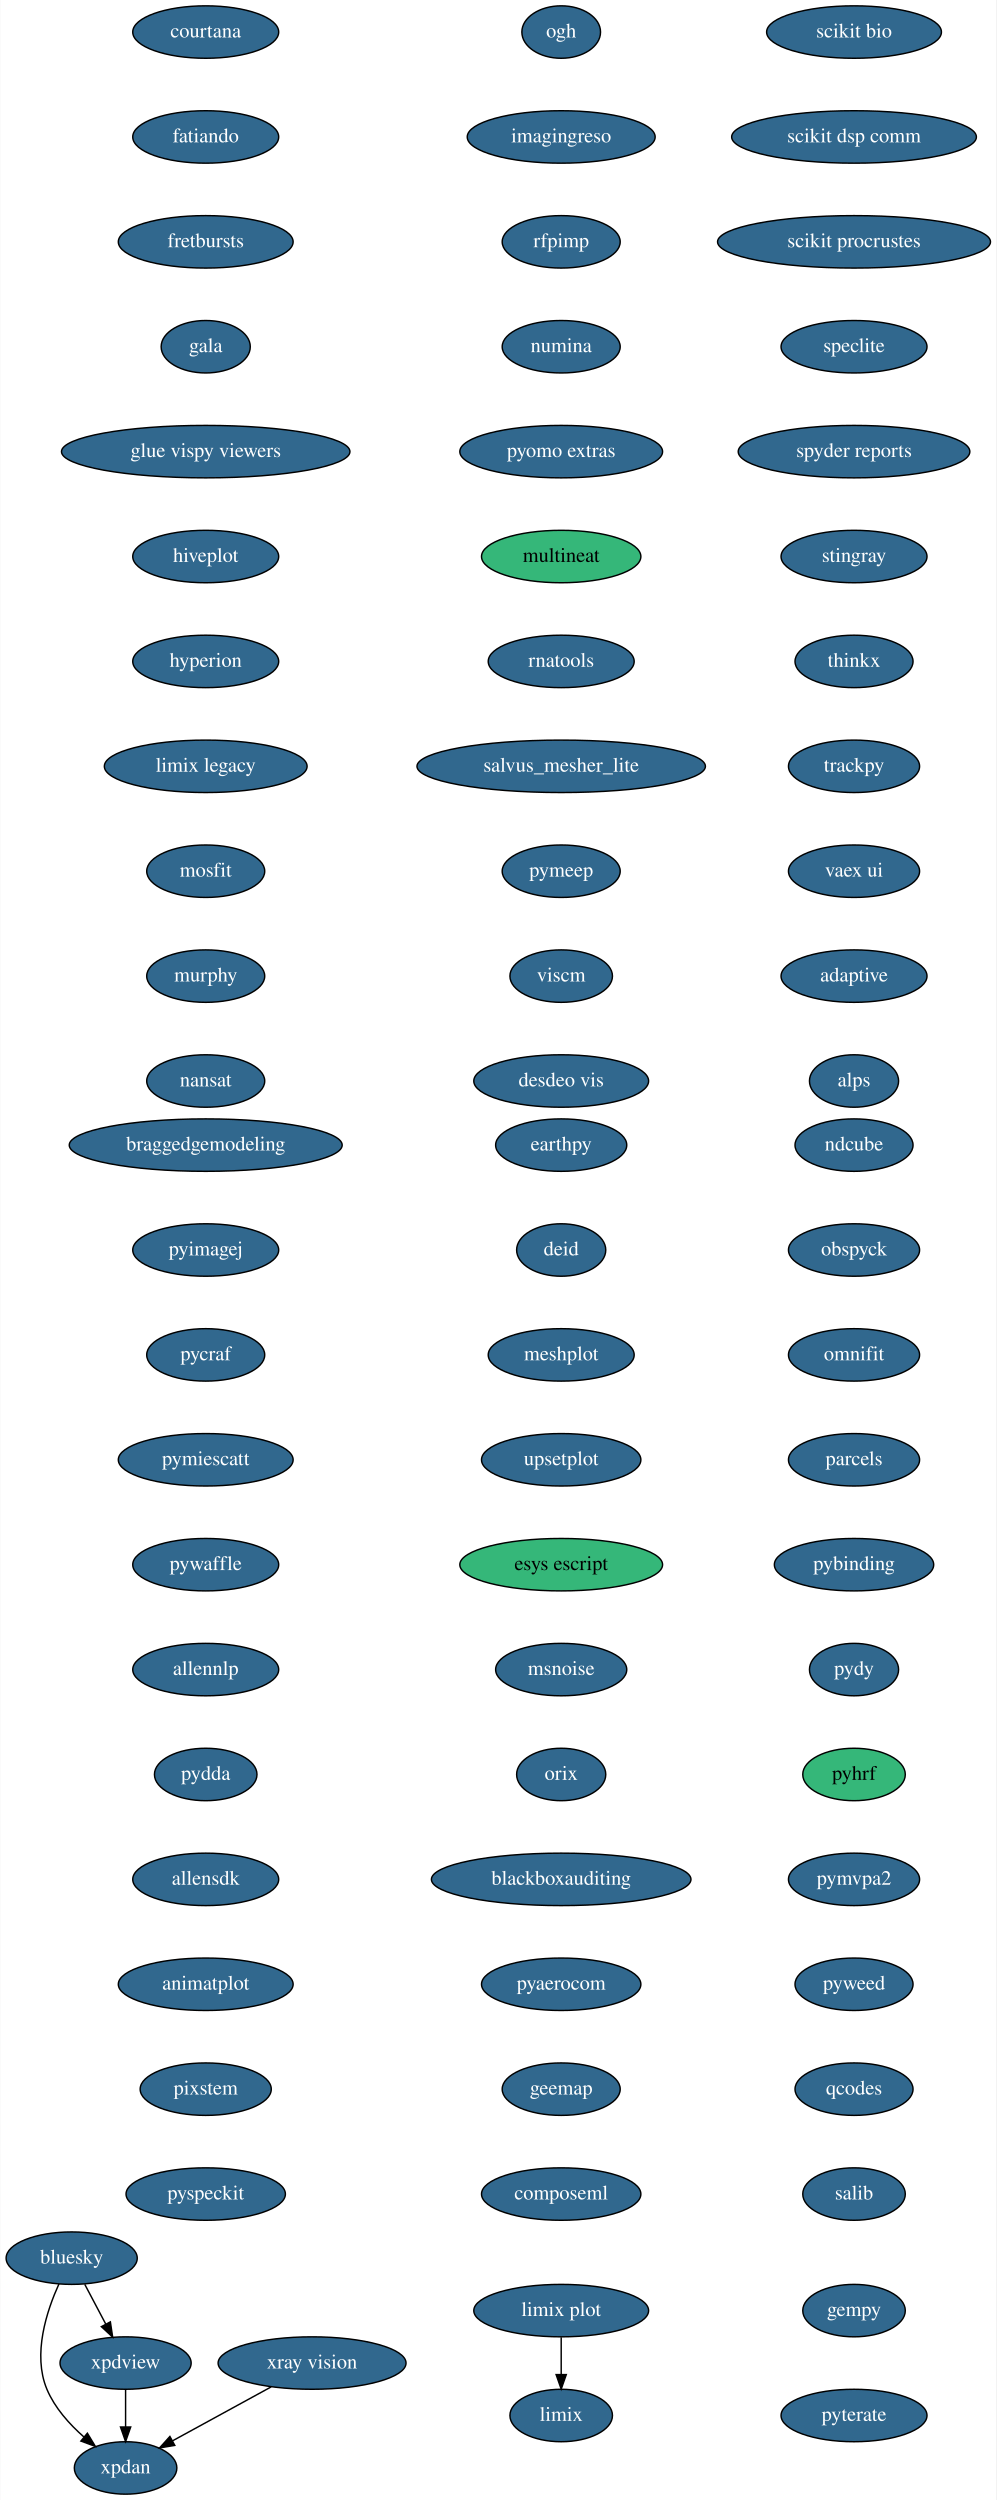
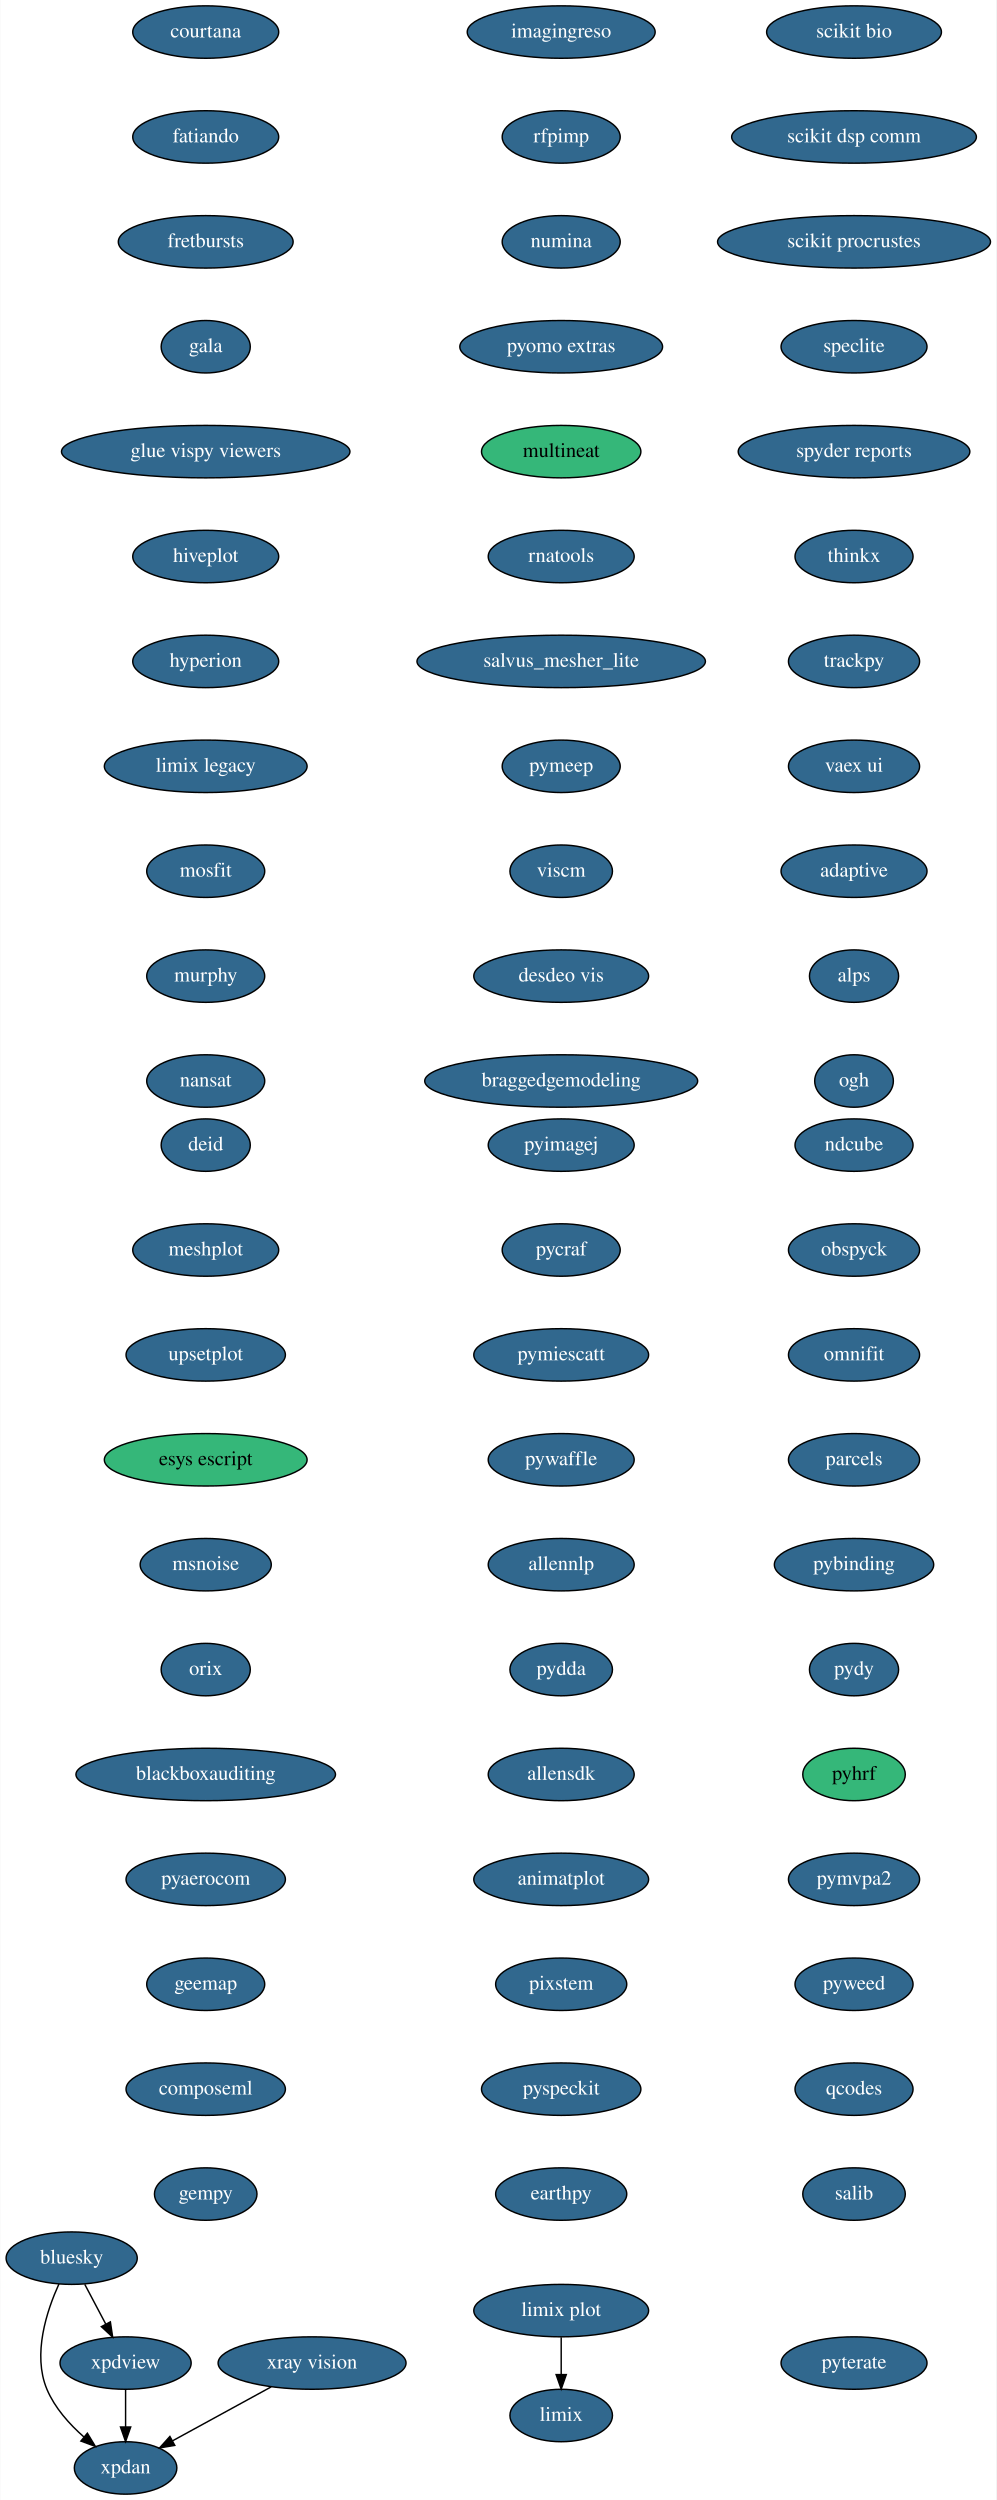
<svg xmlns="http://www.w3.org/2000/svg" xmlns:xlink="http://www.w3.org/1999/xlink" width="684pt" height="1716pt" viewBox="0.00 0.00 683.59 1716.00">
  <g id="graph0" class="graph" transform="scale(1 1) rotate(0) translate(4 1712)">
    <polygon fill="white" stroke="transparent" points="-4,4 -4,-1712 679.59,-1712 679.59,4 -4,4" />
    <g id="node1" class="node">
      <g id="a_node1">
        <a xlink:href="https://github.com/conda-forge/bluesky-feedstock/pull/23" xlink:title="bluesky">
          <ellipse fill="#31688e" stroke="black" cx="45" cy="-162" rx="45" ry="18" />
          <text text-anchor="middle" x="45" y="-158.3" font-family="Times,serif" font-size="14.00" fill="white">bluesky</text>
        </a>
      </g>
    </g>
    <g id="node2" class="node">
      <g id="a_node2">
        <a xlink:href="https://github.com/conda-forge/xpdan-feedstock/pull/33" xlink:title="xpdan">
          <ellipse fill="#31688e" stroke="black" cx="82" cy="-18" rx="35.19" ry="18" />
          <text text-anchor="middle" x="82" y="-14.3" font-family="Times,serif" font-size="14.00" fill="white">xpdan</text>
        </a>
      </g>
    </g>
    <g id="edge1" class="edge">
      <path fill="none" stroke="black" d="M36.28,-144.33C27.92,-125.99 17.96,-95.93 28,-72 33.34,-59.29 43.37,-48.09 53.36,-39.3" />
      <polygon fill="black" stroke="black" points="55.77,-41.85 61.26,-32.79 51.32,-36.45 55.77,-41.85" />
    </g>
    <g id="node3" class="node">
      <g id="a_node3">
        <a xlink:href="https://github.com/conda-forge/xpdview-feedstock/pull/11" xlink:title="xpdview">
          <ellipse fill="#31688e" stroke="black" cx="82" cy="-90" rx="45" ry="18" />
          <text text-anchor="middle" x="82" y="-86.3" font-family="Times,serif" font-size="14.00" fill="white">xpdview</text>
        </a>
      </g>
    </g>
    <g id="edge2" class="edge">
      <path fill="none" stroke="black" d="M53.96,-144.05C58.27,-135.89 63.55,-125.91 68.35,-116.82" />
      <polygon fill="black" stroke="black" points="71.55,-118.27 73.13,-107.79 65.36,-114.99 71.55,-118.27" />
    </g>
    <g id="edge3" class="edge">
      <path fill="none" stroke="black" d="M82,-71.7C82,-63.98 82,-54.71 82,-46.11" />
      <polygon fill="black" stroke="black" points="85.5,-46.1 82,-36.1 78.5,-46.1 85.5,-46.1" />
    </g>
    <g id="node4" class="node">
      <g id="a_node4">
        <a xlink:href="https://github.com/conda-forge/courtana-feedstock/pull/7" xlink:title="courtana">
          <ellipse fill="#31688e" stroke="black" cx="137" cy="-1690" rx="50.09" ry="18" />
          <text text-anchor="middle" x="137" y="-1686.3" font-family="Times,serif" font-size="14.00" fill="white">courtana</text>
        </a>
      </g>
    </g>
    <g id="node5" class="node">
      <g id="a_node5">
        <a xlink:href="https://github.com/conda-forge/fatiando-feedstock/pull/13" xlink:title="fatiando">
          <ellipse fill="#31688e" stroke="black" cx="137" cy="-1618" rx="50.09" ry="18" />
          <text text-anchor="middle" x="137" y="-1614.3" font-family="Times,serif" font-size="14.00" fill="white">fatiando</text>
        </a>
      </g>
    </g>
    <g id="node6" class="node">
      <g id="a_node6">
        <a xlink:href="https://github.com/conda-forge/fretbursts-feedstock/pull/19" xlink:title="fretbursts">
          <ellipse fill="#31688e" stroke="black" cx="137" cy="-1546" rx="60" ry="18" />
          <text text-anchor="middle" x="137" y="-1542.3" font-family="Times,serif" font-size="14.00" fill="white">fretbursts</text>
        </a>
      </g>
    </g>
    <g id="node7" class="node">
      <g id="a_node7">
        <a xlink:href="https://github.com/conda-forge/gala-feedstock/pull/7" xlink:title="gala">
          <ellipse fill="#31688e" stroke="black" cx="137" cy="-1474" rx="30.59" ry="18" />
          <text text-anchor="middle" x="137" y="-1470.3" font-family="Times,serif" font-size="14.00" fill="white">gala</text>
        </a>
      </g>
    </g>
    <g id="node8" class="node">
      <g id="a_node8">
        <a xlink:href="https://github.com/conda-forge/glue-vispy-viewers-feedstock/pull/32" xlink:title="glue vispy viewers">
          <ellipse fill="#31688e" stroke="black" cx="137" cy="-1402" rx="99" ry="18" />
          <text text-anchor="middle" x="137" y="-1398.3" font-family="Times,serif" font-size="14.00" fill="white">glue vispy viewers</text>
        </a>
      </g>
    </g>
    <g id="node9" class="node">
      <g id="a_node9">
        <a xlink:href="https://github.com/conda-forge/hiveplot-feedstock/pull/5" xlink:title="hiveplot">
          <ellipse fill="#31688e" stroke="black" cx="137" cy="-1330" rx="50.09" ry="18" />
          <text text-anchor="middle" x="137" y="-1326.3" font-family="Times,serif" font-size="14.00" fill="white">hiveplot</text>
        </a>
      </g>
    </g>
    <g id="node10" class="node">
      <g id="a_node10">
        <a xlink:href="https://github.com/conda-forge/hyperion-feedstock/pull/14" xlink:title="hyperion">
          <ellipse fill="#31688e" stroke="black" cx="137" cy="-1258" rx="50.09" ry="18" />
          <text text-anchor="middle" x="137" y="-1254.3" font-family="Times,serif" font-size="14.00" fill="white">hyperion</text>
        </a>
      </g>
    </g>
    <g id="node11" class="node">
      <g id="a_node11">
        <a xlink:href="https://github.com/conda-forge/limix-legacy-feedstock/pull/9" xlink:title="limix legacy">
          <ellipse fill="#31688e" stroke="black" cx="137" cy="-1186" rx="69.59" ry="18" />
          <text text-anchor="middle" x="137" y="-1182.3" font-family="Times,serif" font-size="14.00" fill="white">limix legacy</text>
        </a>
      </g>
    </g>
    <g id="node13" class="node">
      <g id="a_node13">
        <a xlink:href="https://github.com/conda-forge/mosfit-feedstock/pull/40" xlink:title="mosfit">
          <ellipse fill="#31688e" stroke="black" cx="137" cy="-1114" rx="40.5" ry="18" />
          <text text-anchor="middle" x="137" y="-1110.3" font-family="Times,serif" font-size="14.00" fill="white">mosfit</text>
        </a>
      </g>
    </g>
    <g id="node12" class="node">
      <g id="a_node12">
        <a xlink:href="https://github.com/conda-forge/limix-feedstock/pull/23" xlink:title="limix">
          <ellipse fill="#31688e" stroke="black" cx="381" cy="-54" rx="35.19" ry="18" />
          <text text-anchor="middle" x="381" y="-50.3" font-family="Times,serif" font-size="14.00" fill="white">limix</text>
        </a>
      </g>
    </g>
    <g id="node14" class="node">
      <g id="a_node14">
        <a xlink:href="https://github.com/conda-forge/murphy-feedstock/pull/3" xlink:title="murphy">
          <ellipse fill="#31688e" stroke="black" cx="137" cy="-1042" rx="40.5" ry="18" />
          <text text-anchor="middle" x="137" y="-1038.3" font-family="Times,serif" font-size="14.00" fill="white">murphy</text>
        </a>
      </g>
    </g>
    <g id="node15" class="node">
      <g id="a_node15">
        <a xlink:href="https://github.com/conda-forge/nansat-feedstock/pull/29" xlink:title="nansat">
          <ellipse fill="#31688e" stroke="black" cx="137" cy="-970" rx="40.5" ry="18" />
          <text text-anchor="middle" x="137" y="-966.3" font-family="Times,serif" font-size="14.00" fill="white">nansat</text>
        </a>
      </g>
    </g>
    <g id="node16" class="node">
      <g id="a_node16">
        <a xlink:href="https://github.com/conda-forge/ndcube-feedstock/pull/16" xlink:title="ndcube">
          <ellipse fill="#31688e" stroke="black" cx="582" cy="-926" rx="40.5" ry="18" />
          <text text-anchor="middle" x="582" y="-922.3" font-family="Times,serif" font-size="14.00" fill="white">ndcube</text>
        </a>
      </g>
    </g>
    <g id="node17" class="node">
      <g id="a_node17">
        <a xlink:href="https://github.com/conda-forge/obspyck-feedstock/pull/15" xlink:title="obspyck">
          <ellipse fill="#31688e" stroke="black" cx="582" cy="-854" rx="45" ry="18" />
          <text text-anchor="middle" x="582" y="-850.3" font-family="Times,serif" font-size="14.00" fill="white">obspyck</text>
        </a>
      </g>
    </g>
    <g id="node18" class="node">
      <g id="a_node18">
        <a xlink:href="https://github.com/conda-forge/omnifit-feedstock/pull/4" xlink:title="omnifit">
          <ellipse fill="#31688e" stroke="black" cx="582" cy="-782" rx="45" ry="18" />
          <text text-anchor="middle" x="582" y="-778.3" font-family="Times,serif" font-size="14.00" fill="white">omnifit</text>
        </a>
      </g>
    </g>
    <g id="node19" class="node">
      <g id="a_node19">
        <a xlink:href="https://github.com/conda-forge/parcels-feedstock/pull/59" xlink:title="parcels">
          <ellipse fill="#31688e" stroke="black" cx="582" cy="-710" rx="45" ry="18" />
          <text text-anchor="middle" x="582" y="-706.3" font-family="Times,serif" font-size="14.00" fill="white">parcels</text>
        </a>
      </g>
    </g>
    <g id="node20" class="node">
      <g id="a_node20">
        <a xlink:href="https://github.com/conda-forge/pybinding-feedstock/pull/11" xlink:title="pybinding">
          <ellipse fill="#31688e" stroke="black" cx="582" cy="-638" rx="54.69" ry="18" />
          <text text-anchor="middle" x="582" y="-634.3" font-family="Times,serif" font-size="14.00" fill="white">pybinding</text>
        </a>
      </g>
    </g>
    <g id="node21" class="node">
      <g id="a_node21">
        <a xlink:href="https://github.com/conda-forge/pydy-feedstock/pull/14" xlink:title="pydy">
          <ellipse fill="#31688e" stroke="black" cx="582" cy="-566" rx="30.59" ry="18" />
          <text text-anchor="middle" x="582" y="-562.3" font-family="Times,serif" font-size="14.00" fill="white">pydy</text>
        </a>
      </g>
    </g>
    <g id="node22" class="node">
      <g id="a_node22">
        <a xlink:href="https://github.com/conda-forge/pyhrf-feedstock" xlink:title="pyhrf">
          <ellipse fill="#35b779" stroke="black" cx="582" cy="-494" rx="35.19" ry="18" />
          <text text-anchor="middle" x="582" y="-490.3" font-family="Times,serif" font-size="14.00">pyhrf</text>
        </a>
      </g>
    </g>
    <g id="node23" class="node">
      <g id="a_node23">
        <a xlink:href="https://github.com/conda-forge/pymvpa2-feedstock/pull/10" xlink:title="pymvpa2">
          <ellipse fill="#31688e" stroke="black" cx="582" cy="-422" rx="45" ry="18" />
          <text text-anchor="middle" x="582" y="-418.3" font-family="Times,serif" font-size="14.00" fill="white">pymvpa2</text>
        </a>
      </g>
    </g>
    <g id="node24" class="node">
      <g id="a_node24">
        <a xlink:href="https://github.com/conda-forge/pyweed-feedstock/pull/16" xlink:title="pyweed">
          <ellipse fill="#31688e" stroke="black" cx="582" cy="-350" rx="40.5" ry="18" />
          <text text-anchor="middle" x="582" y="-346.3" font-family="Times,serif" font-size="14.00" fill="white">pyweed</text>
        </a>
      </g>
    </g>
    <g id="node25" class="node">
      <g id="a_node25">
        <a xlink:href="https://github.com/conda-forge/qcodes-feedstock/pull/22" xlink:title="qcodes">
          <ellipse fill="#31688e" stroke="black" cx="582" cy="-278" rx="40.5" ry="18" />
          <text text-anchor="middle" x="582" y="-274.3" font-family="Times,serif" font-size="14.00" fill="white">qcodes</text>
        </a>
      </g>
    </g>
    <g id="node26" class="node">
      <g id="a_node26">
        <a xlink:href="https://github.com/conda-forge/salib-feedstock/pull/16" xlink:title="salib">
          <ellipse fill="#31688e" stroke="black" cx="582" cy="-206" rx="35.19" ry="18" />
          <text text-anchor="middle" x="582" y="-202.3" font-family="Times,serif" font-size="14.00" fill="white">salib</text>
        </a>
      </g>
    </g>
    <g id="node27" class="node">
      <g id="a_node27">
        <a xlink:href="https://github.com/conda-forge/scikit-bio-feedstock/pull/25" xlink:title="scikit bio">
          <ellipse fill="#31688e" stroke="black" cx="582" cy="-1690" rx="60" ry="18" />
          <text text-anchor="middle" x="582" y="-1686.3" font-family="Times,serif" font-size="14.00" fill="white">scikit bio</text>
        </a>
      </g>
    </g>
    <g id="node28" class="node">
      <g id="a_node28">
        <a xlink:href="https://github.com/conda-forge/scikit-dsp-comm-feedstock/pull/3" xlink:title="scikit dsp comm">
          <ellipse fill="#31688e" stroke="black" cx="582" cy="-1618" rx="84" ry="18" />
          <text text-anchor="middle" x="582" y="-1614.3" font-family="Times,serif" font-size="14.00" fill="white">scikit dsp comm</text>
        </a>
      </g>
    </g>
    <g id="node29" class="node">
      <g id="a_node29">
        <a xlink:href="https://github.com/conda-forge/scikit-procrustes-feedstock/pull/5" xlink:title="scikit procrustes">
          <ellipse fill="#31688e" stroke="black" cx="582" cy="-1546" rx="93.68" ry="18" />
          <text text-anchor="middle" x="582" y="-1542.3" font-family="Times,serif" font-size="14.00" fill="white">scikit procrustes</text>
        </a>
      </g>
    </g>
    <g id="node30" class="node">
      <g id="a_node30">
        <a xlink:href="https://github.com/conda-forge/speclite-feedstock/pull/5" xlink:title="speclite">
          <ellipse fill="#31688e" stroke="black" cx="582" cy="-1474" rx="50.09" ry="18" />
          <text text-anchor="middle" x="582" y="-1470.3" font-family="Times,serif" font-size="14.00" fill="white">speclite</text>
        </a>
      </g>
    </g>
    <g id="node31" class="node">
      <g id="a_node31">
        <a xlink:href="https://github.com/conda-forge/spyder-reports-feedstock/pull/5" xlink:title="spyder reports">
          <ellipse fill="#31688e" stroke="black" cx="582" cy="-1402" rx="79.5" ry="18" />
          <text text-anchor="middle" x="582" y="-1398.3" font-family="Times,serif" font-size="14.00" fill="white">spyder reports</text>
        </a>
      </g>
    </g>
    <g id="node32" class="node">
      <g id="a_node32">
-         <a xlink:href="https://github.com/conda-forge/stingray-feedstock/pull/9" xlink:title="stingray">
-           <ellipse fill="#31688e" stroke="black" cx="582" cy="-1330" rx="50.09" ry="18" />
-           <text text-anchor="middle" x="582" y="-1326.3" font-family="Times,serif" font-size="14.00" fill="white">stingray</text>
+         <a xlink:href="https://github.com/conda-forge/thinkx-feedstock/pull/5" xlink:title="thinkx">
+           <ellipse fill="#31688e" stroke="black" cx="582" cy="-1330" rx="40.5" ry="18" />
+           <text text-anchor="middle" x="582" y="-1326.3" font-family="Times,serif" font-size="14.00" fill="white">thinkx</text>
        </a>
      </g>
    </g>
    <g id="node33" class="node">
      <g id="a_node33">
-         <a xlink:href="https://github.com/conda-forge/thinkx-feedstock/pull/5" xlink:title="thinkx">
-           <ellipse fill="#31688e" stroke="black" cx="582" cy="-1258" rx="40.5" ry="18" />
-           <text text-anchor="middle" x="582" y="-1254.3" font-family="Times,serif" font-size="14.00" fill="white">thinkx</text>
+         <a xlink:href="https://github.com/conda-forge/trackpy-feedstock/pull/18" xlink:title="trackpy">
+           <ellipse fill="#31688e" stroke="black" cx="582" cy="-1258" rx="45" ry="18" />
+           <text text-anchor="middle" x="582" y="-1254.3" font-family="Times,serif" font-size="14.00" fill="white">trackpy</text>
        </a>
      </g>
    </g>
    <g id="node34" class="node">
      <g id="a_node34">
-         <a xlink:href="https://github.com/conda-forge/trackpy-feedstock/pull/18" xlink:title="trackpy">
+         <a xlink:href="https://github.com/conda-forge/vaex-ui-feedstock/pull/12" xlink:title="vaex ui">
          <ellipse fill="#31688e" stroke="black" cx="582" cy="-1186" rx="45" ry="18" />
-           <text text-anchor="middle" x="582" y="-1182.3" font-family="Times,serif" font-size="14.00" fill="white">trackpy</text>
+           <text text-anchor="middle" x="582" y="-1182.3" font-family="Times,serif" font-size="14.00" fill="white">vaex ui</text>
        </a>
      </g>
    </g>
    <g id="node35" class="node">
      <g id="a_node35">
-         <a xlink:href="https://github.com/conda-forge/vaex-ui-feedstock/pull/12" xlink:title="vaex ui">
-           <ellipse fill="#31688e" stroke="black" cx="582" cy="-1114" rx="45" ry="18" />
-           <text text-anchor="middle" x="582" y="-1110.3" font-family="Times,serif" font-size="14.00" fill="white">vaex ui</text>
+         <a xlink:href="https://github.com/conda-forge/adaptive-feedstock/pull/25" xlink:title="adaptive">
+           <ellipse fill="#31688e" stroke="black" cx="582" cy="-1114" rx="50.09" ry="18" />
+           <text text-anchor="middle" x="582" y="-1110.3" font-family="Times,serif" font-size="14.00" fill="white">adaptive</text>
+         </a>
+       </g>
+     </g>
+     <g id="node37" class="node">
+       <g id="a_node37">
+         <a xlink:href="https://github.com/conda-forge/alps-feedstock/pull/29" xlink:title="alps">
+           <ellipse fill="#31688e" stroke="black" cx="582" cy="-1042" rx="30.59" ry="18" />
+           <text text-anchor="middle" x="582" y="-1038.3" font-family="Times,serif" font-size="14.00" fill="white">alps</text>
        </a>
      </g>
    </g>
    <g id="node36" class="node">
      <g id="a_node36">
-         <a xlink:href="https://github.com/conda-forge/adaptive-feedstock/pull/25" xlink:title="adaptive">
-           <ellipse fill="#31688e" stroke="black" cx="582" cy="-1042" rx="50.09" ry="18" />
-           <text text-anchor="middle" x="582" y="-1038.3" font-family="Times,serif" font-size="14.00" fill="white">adaptive</text>
-         </a>
-       </g>
-     </g>
-     <g id="node38" class="node">
-       <g id="a_node38">
-         <a xlink:href="https://github.com/conda-forge/alps-feedstock/pull/29" xlink:title="alps">
-           <ellipse fill="#31688e" stroke="black" cx="582" cy="-970" rx="30.59" ry="18" />
-           <text text-anchor="middle" x="582" y="-966.3" font-family="Times,serif" font-size="14.00" fill="white">alps</text>
-         </a>
-       </g>
-     </g>
-     <g id="node37" class="node">
-       <g id="a_node37">
        <a xlink:href="https://github.com/conda-forge/xray-vision-feedstock/pull/12" xlink:title="xray vision">
          <ellipse fill="#31688e" stroke="black" cx="210" cy="-90" rx="64.5" ry="18" />
          <text text-anchor="middle" x="210" y="-86.3" font-family="Times,serif" font-size="14.00" fill="white">xray vision</text>
        </a>
      </g>
    </g>
-     <g id="edge33" class="edge">
+     <g id="edge32" class="edge">
      <path fill="none" stroke="black" d="M181.91,-73.64C161.91,-62.7 134.99,-47.98 114.13,-36.57" />
      <polygon fill="black" stroke="black" points="115.77,-33.48 105.31,-31.75 112.41,-39.62 115.77,-33.48" />
    </g>
+     <g id="node38" class="node">
+       <g id="a_node38">
+         <a xlink:href="https://github.com/conda-forge/ogh-feedstock/pull/9" xlink:title="ogh">
+           <ellipse fill="#31688e" stroke="black" cx="582" cy="-970" rx="27" ry="18" />
+           <text text-anchor="middle" x="582" y="-966.3" font-family="Times,serif" font-size="14.00" fill="white">ogh</text>
+         </a>
+       </g>
+     </g>
    <g id="node39" class="node">
      <g id="a_node39">
-         <a xlink:href="https://github.com/conda-forge/ogh-feedstock/pull/9" xlink:title="ogh">
-           <ellipse fill="#31688e" stroke="black" cx="381" cy="-1690" rx="27" ry="18" />
-           <text text-anchor="middle" x="381" y="-1686.3" font-family="Times,serif" font-size="14.00" fill="white">ogh</text>
+         <a xlink:href="https://github.com/conda-forge/imagingreso-feedstock/pull/19" xlink:title="imagingreso">
+           <ellipse fill="#31688e" stroke="black" cx="381" cy="-1690" rx="64.5" ry="18" />
+           <text text-anchor="middle" x="381" y="-1686.3" font-family="Times,serif" font-size="14.00" fill="white">imagingreso</text>
        </a>
      </g>
    </g>
    <g id="node40" class="node">
      <g id="a_node40">
-         <a xlink:href="https://github.com/conda-forge/imagingreso-feedstock/pull/19" xlink:title="imagingreso">
-           <ellipse fill="#31688e" stroke="black" cx="381" cy="-1618" rx="64.5" ry="18" />
-           <text text-anchor="middle" x="381" y="-1614.3" font-family="Times,serif" font-size="14.00" fill="white">imagingreso</text>
+         <a xlink:href="https://github.com/conda-forge/rfpimp-feedstock/pull/9" xlink:title="rfpimp">
+           <ellipse fill="#31688e" stroke="black" cx="381" cy="-1618" rx="40.5" ry="18" />
+           <text text-anchor="middle" x="381" y="-1614.3" font-family="Times,serif" font-size="14.00" fill="white">rfpimp</text>
        </a>
      </g>
    </g>
    <g id="node41" class="node">
      <g id="a_node41">
-         <a xlink:href="https://github.com/conda-forge/rfpimp-feedstock/pull/9" xlink:title="rfpimp">
+         <a xlink:href="https://github.com/conda-forge/numina-feedstock/pull/19" xlink:title="numina">
          <ellipse fill="#31688e" stroke="black" cx="381" cy="-1546" rx="40.5" ry="18" />
-           <text text-anchor="middle" x="381" y="-1542.3" font-family="Times,serif" font-size="14.00" fill="white">rfpimp</text>
+           <text text-anchor="middle" x="381" y="-1542.3" font-family="Times,serif" font-size="14.00" fill="white">numina</text>
        </a>
      </g>
    </g>
    <g id="node42" class="node">
      <g id="a_node42">
-         <a xlink:href="https://github.com/conda-forge/numina-feedstock/pull/19" xlink:title="numina">
-           <ellipse fill="#31688e" stroke="black" cx="381" cy="-1474" rx="40.5" ry="18" />
-           <text text-anchor="middle" x="381" y="-1470.3" font-family="Times,serif" font-size="14.00" fill="white">numina</text>
+         <a xlink:href="https://github.com/conda-forge/pyomo.extras-feedstock/pull/25" xlink:title="pyomo extras">
+           <ellipse fill="#31688e" stroke="black" cx="381" cy="-1474" rx="69.59" ry="18" />
+           <text text-anchor="middle" x="381" y="-1470.3" font-family="Times,serif" font-size="14.00" fill="white">pyomo extras</text>
        </a>
      </g>
    </g>
    <g id="node43" class="node">
      <g id="a_node43">
-         <a xlink:href="https://github.com/conda-forge/pyomo.extras-feedstock/pull/25" xlink:title="pyomo extras">
-           <ellipse fill="#31688e" stroke="black" cx="381" cy="-1402" rx="69.59" ry="18" />
-           <text text-anchor="middle" x="381" y="-1398.3" font-family="Times,serif" font-size="14.00" fill="white">pyomo extras</text>
+         <a xlink:href="https://github.com/conda-forge/multineat-feedstock" xlink:title="multineat">
+           <ellipse fill="#35b779" stroke="black" cx="381" cy="-1402" rx="54.69" ry="18" />
+           <text text-anchor="middle" x="381" y="-1398.3" font-family="Times,serif" font-size="14.00">multineat</text>
        </a>
      </g>
    </g>
    <g id="node44" class="node">
      <g id="a_node44">
-         <a xlink:href="https://github.com/conda-forge/multineat-feedstock" xlink:title="multineat">
-           <ellipse fill="#35b779" stroke="black" cx="381" cy="-1330" rx="54.69" ry="18" />
-           <text text-anchor="middle" x="381" y="-1326.3" font-family="Times,serif" font-size="14.00">multineat</text>
+         <a xlink:href="https://github.com/conda-forge/rnatools-feedstock/pull/3" xlink:title="rnatools">
+           <ellipse fill="#31688e" stroke="black" cx="381" cy="-1330" rx="50.09" ry="18" />
+           <text text-anchor="middle" x="381" y="-1326.3" font-family="Times,serif" font-size="14.00" fill="white">rnatools</text>
        </a>
      </g>
    </g>
    <g id="node45" class="node">
      <g id="a_node45">
-         <a xlink:href="https://github.com/conda-forge/rnatools-feedstock/pull/3" xlink:title="rnatools">
-           <ellipse fill="#31688e" stroke="black" cx="381" cy="-1258" rx="50.09" ry="18" />
-           <text text-anchor="middle" x="381" y="-1254.3" font-family="Times,serif" font-size="14.00" fill="white">rnatools</text>
+         <a xlink:href="https://github.com/conda-forge/salvus_mesher_lite-feedstock/pull/3" xlink:title="salvus_mesher_lite">
+           <ellipse fill="#31688e" stroke="black" cx="381" cy="-1258" rx="99" ry="18" />
+           <text text-anchor="middle" x="381" y="-1254.3" font-family="Times,serif" font-size="14.00" fill="white">salvus_mesher_lite</text>
        </a>
      </g>
    </g>
    <g id="node46" class="node">
      <g id="a_node46">
-         <a xlink:href="https://github.com/conda-forge/salvus_mesher_lite-feedstock/pull/3" xlink:title="salvus_mesher_lite">
-           <ellipse fill="#31688e" stroke="black" cx="381" cy="-1186" rx="99" ry="18" />
-           <text text-anchor="middle" x="381" y="-1182.3" font-family="Times,serif" font-size="14.00" fill="white">salvus_mesher_lite</text>
+         <a xlink:href="https://github.com/conda-forge/pymeep-feedstock/pull/28" xlink:title="pymeep">
+           <ellipse fill="#31688e" stroke="black" cx="381" cy="-1186" rx="40.5" ry="18" />
+           <text text-anchor="middle" x="381" y="-1182.3" font-family="Times,serif" font-size="14.00" fill="white">pymeep</text>
        </a>
      </g>
    </g>
    <g id="node47" class="node">
      <g id="a_node47">
-         <a xlink:href="https://github.com/conda-forge/pymeep-feedstock/pull/28" xlink:title="pymeep">
-           <ellipse fill="#31688e" stroke="black" cx="381" cy="-1114" rx="40.5" ry="18" />
-           <text text-anchor="middle" x="381" y="-1110.3" font-family="Times,serif" font-size="14.00" fill="white">pymeep</text>
+         <a xlink:href="https://github.com/conda-forge/viscm-feedstock/pull/4" xlink:title="viscm">
+           <ellipse fill="#31688e" stroke="black" cx="381" cy="-1114" rx="35.19" ry="18" />
+           <text text-anchor="middle" x="381" y="-1110.3" font-family="Times,serif" font-size="14.00" fill="white">viscm</text>
        </a>
      </g>
    </g>
    <g id="node48" class="node">
      <g id="a_node48">
-         <a xlink:href="https://github.com/conda-forge/viscm-feedstock/pull/4" xlink:title="viscm">
-           <ellipse fill="#31688e" stroke="black" cx="381" cy="-1042" rx="35.19" ry="18" />
-           <text text-anchor="middle" x="381" y="-1038.3" font-family="Times,serif" font-size="14.00" fill="white">viscm</text>
+         <a xlink:href="https://github.com/conda-forge/desdeo-vis-feedstock/pull/5" xlink:title="desdeo vis">
+           <ellipse fill="#31688e" stroke="black" cx="381" cy="-1042" rx="60" ry="18" />
+           <text text-anchor="middle" x="381" y="-1038.3" font-family="Times,serif" font-size="14.00" fill="white">desdeo vis</text>
        </a>
      </g>
    </g>
    <g id="node49" class="node">
      <g id="a_node49">
-         <a xlink:href="https://github.com/conda-forge/desdeo-vis-feedstock/pull/5" xlink:title="desdeo vis">
-           <ellipse fill="#31688e" stroke="black" cx="381" cy="-970" rx="60" ry="18" />
-           <text text-anchor="middle" x="381" y="-966.3" font-family="Times,serif" font-size="14.00" fill="white">desdeo vis</text>
+         <a xlink:href="https://github.com/conda-forge/braggedgemodeling-feedstock/pull/3" xlink:title="braggedgemodeling">
+           <ellipse fill="#31688e" stroke="black" cx="381" cy="-970" rx="93.68" ry="18" />
+           <text text-anchor="middle" x="381" y="-966.3" font-family="Times,serif" font-size="14.00" fill="white">braggedgemodeling</text>
        </a>
      </g>
    </g>
    <g id="node50" class="node">
      <g id="a_node50">
-         <a xlink:href="https://github.com/conda-forge/braggedgemodeling-feedstock/pull/3" xlink:title="braggedgemodeling">
-           <ellipse fill="#31688e" stroke="black" cx="137" cy="-926" rx="93.68" ry="18" />
-           <text text-anchor="middle" x="137" y="-922.3" font-family="Times,serif" font-size="14.00" fill="white">braggedgemodeling</text>
+         <a xlink:href="https://github.com/conda-forge/pyimagej-feedstock/pull/9" xlink:title="pyimagej">
+           <ellipse fill="#31688e" stroke="black" cx="381" cy="-926" rx="50.09" ry="18" />
+           <text text-anchor="middle" x="381" y="-922.3" font-family="Times,serif" font-size="14.00" fill="white">pyimagej</text>
        </a>
      </g>
    </g>
    <g id="node51" class="node">
      <g id="a_node51">
-         <a xlink:href="https://github.com/conda-forge/pyimagej-feedstock/pull/9" xlink:title="pyimagej">
-           <ellipse fill="#31688e" stroke="black" cx="137" cy="-854" rx="50.09" ry="18" />
-           <text text-anchor="middle" x="137" y="-850.3" font-family="Times,serif" font-size="14.00" fill="white">pyimagej</text>
+         <a xlink:href="https://github.com/conda-forge/pycraf-feedstock/pull/8" xlink:title="pycraf">
+           <ellipse fill="#31688e" stroke="black" cx="381" cy="-854" rx="40.5" ry="18" />
+           <text text-anchor="middle" x="381" y="-850.3" font-family="Times,serif" font-size="14.00" fill="white">pycraf</text>
        </a>
      </g>
    </g>
    <g id="node52" class="node">
      <g id="a_node52">
-         <a xlink:href="https://github.com/conda-forge/pycraf-feedstock/pull/8" xlink:title="pycraf">
-           <ellipse fill="#31688e" stroke="black" cx="137" cy="-782" rx="40.5" ry="18" />
-           <text text-anchor="middle" x="137" y="-778.3" font-family="Times,serif" font-size="14.00" fill="white">pycraf</text>
+         <a xlink:href="https://github.com/conda-forge/pymiescatt-feedstock/pull/6" xlink:title="pymiescatt">
+           <ellipse fill="#31688e" stroke="black" cx="381" cy="-782" rx="60" ry="18" />
+           <text text-anchor="middle" x="381" y="-778.3" font-family="Times,serif" font-size="14.00" fill="white">pymiescatt</text>
        </a>
      </g>
    </g>
    <g id="node53" class="node">
      <g id="a_node53">
-         <a xlink:href="https://github.com/conda-forge/pymiescatt-feedstock/pull/6" xlink:title="pymiescatt">
-           <ellipse fill="#31688e" stroke="black" cx="137" cy="-710" rx="60" ry="18" />
-           <text text-anchor="middle" x="137" y="-706.3" font-family="Times,serif" font-size="14.00" fill="white">pymiescatt</text>
+         <a xlink:href="https://github.com/conda-forge/pywaffle-feedstock/pull/6" xlink:title="pywaffle">
+           <ellipse fill="#31688e" stroke="black" cx="381" cy="-710" rx="50.09" ry="18" />
+           <text text-anchor="middle" x="381" y="-706.3" font-family="Times,serif" font-size="14.00" fill="white">pywaffle</text>
        </a>
      </g>
    </g>
    <g id="node54" class="node">
      <g id="a_node54">
-         <a xlink:href="https://github.com/conda-forge/pywaffle-feedstock/pull/6" xlink:title="pywaffle">
-           <ellipse fill="#31688e" stroke="black" cx="137" cy="-638" rx="50.09" ry="18" />
-           <text text-anchor="middle" x="137" y="-634.3" font-family="Times,serif" font-size="14.00" fill="white">pywaffle</text>
+         <a xlink:href="https://github.com/conda-forge/allennlp-feedstock/pull/8" xlink:title="allennlp">
+           <ellipse fill="#31688e" stroke="black" cx="381" cy="-638" rx="50.09" ry="18" />
+           <text text-anchor="middle" x="381" y="-634.3" font-family="Times,serif" font-size="14.00" fill="white">allennlp</text>
        </a>
      </g>
    </g>
    <g id="node55" class="node">
      <g id="a_node55">
-         <a xlink:href="https://github.com/conda-forge/allennlp-feedstock/pull/8" xlink:title="allennlp">
-           <ellipse fill="#31688e" stroke="black" cx="137" cy="-566" rx="50.09" ry="18" />
-           <text text-anchor="middle" x="137" y="-562.3" font-family="Times,serif" font-size="14.00" fill="white">allennlp</text>
+         <a xlink:href="https://github.com/conda-forge/pydda-feedstock/pull/13" xlink:title="pydda">
+           <ellipse fill="#31688e" stroke="black" cx="381" cy="-566" rx="35.19" ry="18" />
+           <text text-anchor="middle" x="381" y="-562.3" font-family="Times,serif" font-size="14.00" fill="white">pydda</text>
        </a>
      </g>
    </g>
    <g id="node56" class="node">
      <g id="a_node56">
-         <a xlink:href="https://github.com/conda-forge/pydda-feedstock/pull/13" xlink:title="pydda">
-           <ellipse fill="#31688e" stroke="black" cx="137" cy="-494" rx="35.19" ry="18" />
-           <text text-anchor="middle" x="137" y="-490.3" font-family="Times,serif" font-size="14.00" fill="white">pydda</text>
+         <a xlink:href="https://github.com/conda-forge/allensdk-feedstock/pull/2" xlink:title="allensdk">
+           <ellipse fill="#31688e" stroke="black" cx="381" cy="-494" rx="50.09" ry="18" />
+           <text text-anchor="middle" x="381" y="-490.3" font-family="Times,serif" font-size="14.00" fill="white">allensdk</text>
        </a>
      </g>
    </g>
    <g id="node57" class="node">
      <g id="a_node57">
-         <a xlink:href="https://github.com/conda-forge/allensdk-feedstock/pull/2" xlink:title="allensdk">
-           <ellipse fill="#31688e" stroke="black" cx="137" cy="-422" rx="50.09" ry="18" />
-           <text text-anchor="middle" x="137" y="-418.3" font-family="Times,serif" font-size="14.00" fill="white">allensdk</text>
+         <a xlink:href="https://github.com/conda-forge/animatplot-feedstock/pull/3" xlink:title="animatplot">
+           <ellipse fill="#31688e" stroke="black" cx="381" cy="-422" rx="60" ry="18" />
+           <text text-anchor="middle" x="381" y="-418.3" font-family="Times,serif" font-size="14.00" fill="white">animatplot</text>
        </a>
      </g>
    </g>
    <g id="node58" class="node">
      <g id="a_node58">
-         <a xlink:href="https://github.com/conda-forge/animatplot-feedstock/pull/3" xlink:title="animatplot">
-           <ellipse fill="#31688e" stroke="black" cx="137" cy="-350" rx="60" ry="18" />
-           <text text-anchor="middle" x="137" y="-346.3" font-family="Times,serif" font-size="14.00" fill="white">animatplot</text>
+         <a xlink:href="https://github.com/conda-forge/pixstem-feedstock/pull/1" xlink:title="pixstem">
+           <ellipse fill="#31688e" stroke="black" cx="381" cy="-350" rx="45" ry="18" />
+           <text text-anchor="middle" x="381" y="-346.3" font-family="Times,serif" font-size="14.00" fill="white">pixstem</text>
        </a>
      </g>
    </g>
    <g id="node59" class="node">
      <g id="a_node59">
-         <a xlink:href="https://github.com/conda-forge/pixstem-feedstock/pull/1" xlink:title="pixstem">
-           <ellipse fill="#31688e" stroke="black" cx="137" cy="-278" rx="45" ry="18" />
-           <text text-anchor="middle" x="137" y="-274.3" font-family="Times,serif" font-size="14.00" fill="white">pixstem</text>
+         <a xlink:href="https://github.com/conda-forge/pyspeckit-feedstock/pull/3" xlink:title="pyspeckit">
+           <ellipse fill="#31688e" stroke="black" cx="381" cy="-278" rx="54.69" ry="18" />
+           <text text-anchor="middle" x="381" y="-274.3" font-family="Times,serif" font-size="14.00" fill="white">pyspeckit</text>
        </a>
      </g>
    </g>
    <g id="node60" class="node">
      <g id="a_node60">
-         <a xlink:href="https://github.com/conda-forge/pyspeckit-feedstock/pull/3" xlink:title="pyspeckit">
-           <ellipse fill="#31688e" stroke="black" cx="137" cy="-206" rx="54.69" ry="18" />
-           <text text-anchor="middle" x="137" y="-202.3" font-family="Times,serif" font-size="14.00" fill="white">pyspeckit</text>
+         <a xlink:href="https://github.com/conda-forge/earthpy-feedstock/pull/12" xlink:title="earthpy">
+           <ellipse fill="#31688e" stroke="black" cx="381" cy="-206" rx="45" ry="18" />
+           <text text-anchor="middle" x="381" y="-202.3" font-family="Times,serif" font-size="14.00" fill="white">earthpy</text>
        </a>
      </g>
    </g>
    <g id="node61" class="node">
      <g id="a_node61">
-         <a xlink:href="https://github.com/conda-forge/earthpy-feedstock/pull/12" xlink:title="earthpy">
-           <ellipse fill="#31688e" stroke="black" cx="381" cy="-926" rx="45" ry="18" />
-           <text text-anchor="middle" x="381" y="-922.3" font-family="Times,serif" font-size="14.00" fill="white">earthpy</text>
-         </a>
-       </g>
+         <a xlink:href="https://github.com/conda-forge/limix-plot-feedstock/pull/1" xlink:title="limix plot">
+           <ellipse fill="#31688e" stroke="black" cx="381" cy="-126" rx="60" ry="18" />
+           <text text-anchor="middle" x="381" y="-122.3" font-family="Times,serif" font-size="14.00" fill="white">limix plot</text>
+         </a>
+       </g>
+     </g>
+     <g id="edge55" class="edge">
+       <path fill="none" stroke="black" d="M381,-107.7C381,-99.98 381,-90.71 381,-82.11" />
+       <polygon fill="black" stroke="black" points="384.5,-82.1 381,-72.1 377.5,-82.1 384.5,-82.1" />
    </g>
    <g id="node62" class="node">
      <g id="a_node62">
        <a xlink:href="https://github.com/conda-forge/deid-feedstock/pull/4" xlink:title="deid">
-           <ellipse fill="#31688e" stroke="black" cx="381" cy="-854" rx="30.59" ry="18" />
-           <text text-anchor="middle" x="381" y="-850.3" font-family="Times,serif" font-size="14.00" fill="white">deid</text>
+           <ellipse fill="#31688e" stroke="black" cx="137" cy="-926" rx="30.59" ry="18" />
+           <text text-anchor="middle" x="137" y="-922.3" font-family="Times,serif" font-size="14.00" fill="white">deid</text>
+         </a>
+       </g>
+     </g>
+     <g id="node63" class="node">
+       <g id="a_node63">
+         <a xlink:href="https://github.com/conda-forge/meshplot-feedstock/pull/8" xlink:title="meshplot">
+           <ellipse fill="#31688e" stroke="black" cx="137" cy="-854" rx="50.09" ry="18" />
+           <text text-anchor="middle" x="137" y="-850.3" font-family="Times,serif" font-size="14.00" fill="white">meshplot</text>
        </a>
      </g>
    </g>
    <g id="node64" class="node">
      <g id="a_node64">
-         <a xlink:href="https://github.com/conda-forge/meshplot-feedstock/pull/8" xlink:title="meshplot">
-           <ellipse fill="#31688e" stroke="black" cx="381" cy="-782" rx="50.09" ry="18" />
-           <text text-anchor="middle" x="381" y="-778.3" font-family="Times,serif" font-size="14.00" fill="white">meshplot</text>
-         </a>
-       </g>
-     </g>
-     <g id="node63" class="node">
-       <g id="a_node63">
-         <a xlink:href="https://github.com/conda-forge/limix-plot-feedstock/pull/1" xlink:title="limix plot">
-           <ellipse fill="#31688e" stroke="black" cx="381" cy="-126" rx="60" ry="18" />
-           <text text-anchor="middle" x="381" y="-122.3" font-family="Times,serif" font-size="14.00" fill="white">limix plot</text>
-         </a>
-       </g>
-     </g>
-     <g id="edge56" class="edge">
-       <path fill="none" stroke="black" d="M381,-107.7C381,-99.98 381,-90.71 381,-82.11" />
-       <polygon fill="black" stroke="black" points="384.5,-82.1 381,-72.1 377.5,-82.1 384.5,-82.1" />
+         <a xlink:href="https://github.com/conda-forge/upsetplot-feedstock/pull/3" xlink:title="upsetplot">
+           <ellipse fill="#31688e" stroke="black" cx="137" cy="-782" rx="54.69" ry="18" />
+           <text text-anchor="middle" x="137" y="-778.3" font-family="Times,serif" font-size="14.00" fill="white">upsetplot</text>
+         </a>
+       </g>
    </g>
    <g id="node65" class="node">
      <g id="a_node65">
-         <a xlink:href="https://github.com/conda-forge/upsetplot-feedstock/pull/3" xlink:title="upsetplot">
-           <ellipse fill="#31688e" stroke="black" cx="381" cy="-710" rx="54.69" ry="18" />
-           <text text-anchor="middle" x="381" y="-706.3" font-family="Times,serif" font-size="14.00" fill="white">upsetplot</text>
+         <a xlink:href="https://github.com/conda-forge/esys-escript-feedstock" xlink:title="esys escript">
+           <ellipse fill="#35b779" stroke="black" cx="137" cy="-710" rx="69.59" ry="18" />
+           <text text-anchor="middle" x="137" y="-706.3" font-family="Times,serif" font-size="14.00">esys escript</text>
        </a>
      </g>
    </g>
    <g id="node66" class="node">
      <g id="a_node66">
-         <a xlink:href="https://github.com/conda-forge/esys-escript-feedstock" xlink:title="esys escript">
-           <ellipse fill="#35b779" stroke="black" cx="381" cy="-638" rx="69.59" ry="18" />
-           <text text-anchor="middle" x="381" y="-634.3" font-family="Times,serif" font-size="14.00">esys escript</text>
+         <a xlink:href="https://github.com/conda-forge/msnoise-feedstock/pull/5" xlink:title="msnoise">
+           <ellipse fill="#31688e" stroke="black" cx="137" cy="-638" rx="45" ry="18" />
+           <text text-anchor="middle" x="137" y="-634.3" font-family="Times,serif" font-size="14.00" fill="white">msnoise</text>
        </a>
      </g>
    </g>
    <g id="node67" class="node">
      <g id="a_node67">
-         <a xlink:href="https://github.com/conda-forge/msnoise-feedstock/pull/5" xlink:title="msnoise">
-           <ellipse fill="#31688e" stroke="black" cx="381" cy="-566" rx="45" ry="18" />
-           <text text-anchor="middle" x="381" y="-562.3" font-family="Times,serif" font-size="14.00" fill="white">msnoise</text>
+         <a xlink:href="https://github.com/conda-forge/orix-feedstock/pull/6" xlink:title="orix">
+           <ellipse fill="#31688e" stroke="black" cx="137" cy="-566" rx="30.59" ry="18" />
+           <text text-anchor="middle" x="137" y="-562.3" font-family="Times,serif" font-size="14.00" fill="white">orix</text>
        </a>
      </g>
    </g>
    <g id="node68" class="node">
      <g id="a_node68">
-         <a xlink:href="https://github.com/conda-forge/orix-feedstock/pull/6" xlink:title="orix">
-           <ellipse fill="#31688e" stroke="black" cx="381" cy="-494" rx="30.59" ry="18" />
-           <text text-anchor="middle" x="381" y="-490.3" font-family="Times,serif" font-size="14.00" fill="white">orix</text>
+         <a xlink:href="https://github.com/conda-forge/blackboxauditing-feedstock/pull/2" xlink:title="blackboxauditing">
+           <ellipse fill="#31688e" stroke="black" cx="137" cy="-494" rx="89.08" ry="18" />
+           <text text-anchor="middle" x="137" y="-490.3" font-family="Times,serif" font-size="14.00" fill="white">blackboxauditing</text>
        </a>
      </g>
    </g>
    <g id="node69" class="node">
      <g id="a_node69">
-         <a xlink:href="https://github.com/conda-forge/blackboxauditing-feedstock/pull/2" xlink:title="blackboxauditing">
-           <ellipse fill="#31688e" stroke="black" cx="381" cy="-422" rx="89.08" ry="18" />
-           <text text-anchor="middle" x="381" y="-418.3" font-family="Times,serif" font-size="14.00" fill="white">blackboxauditing</text>
+         <a xlink:href="https://github.com/conda-forge/pyaerocom-feedstock/pull/5" xlink:title="pyaerocom">
+           <ellipse fill="#31688e" stroke="black" cx="137" cy="-422" rx="54.69" ry="18" />
+           <text text-anchor="middle" x="137" y="-418.3" font-family="Times,serif" font-size="14.00" fill="white">pyaerocom</text>
        </a>
      </g>
    </g>
    <g id="node70" class="node">
      <g id="a_node70">
-         <a xlink:href="https://github.com/conda-forge/pyaerocom-feedstock/pull/5" xlink:title="pyaerocom">
-           <ellipse fill="#31688e" stroke="black" cx="381" cy="-350" rx="54.69" ry="18" />
-           <text text-anchor="middle" x="381" y="-346.3" font-family="Times,serif" font-size="14.00" fill="white">pyaerocom</text>
+         <a xlink:href="https://github.com/conda-forge/geemap-feedstock/pull/16" xlink:title="geemap">
+           <ellipse fill="#31688e" stroke="black" cx="137" cy="-350" rx="40.5" ry="18" />
+           <text text-anchor="middle" x="137" y="-346.3" font-family="Times,serif" font-size="14.00" fill="white">geemap</text>
        </a>
      </g>
    </g>
    <g id="node71" class="node">
      <g id="a_node71">
-         <a xlink:href="https://github.com/conda-forge/geemap-feedstock/pull/16" xlink:title="geemap">
-           <ellipse fill="#31688e" stroke="black" cx="381" cy="-278" rx="40.5" ry="18" />
-           <text text-anchor="middle" x="381" y="-274.3" font-family="Times,serif" font-size="14.00" fill="white">geemap</text>
+         <a xlink:href="https://github.com/conda-forge/composeml-feedstock/pull/1" xlink:title="composeml">
+           <ellipse fill="#31688e" stroke="black" cx="137" cy="-278" rx="54.69" ry="18" />
+           <text text-anchor="middle" x="137" y="-274.3" font-family="Times,serif" font-size="14.00" fill="white">composeml</text>
        </a>
      </g>
    </g>
    <g id="node72" class="node">
      <g id="a_node72">
-         <a xlink:href="https://github.com/conda-forge/composeml-feedstock/pull/1" xlink:title="composeml">
-           <ellipse fill="#31688e" stroke="black" cx="381" cy="-206" rx="54.69" ry="18" />
-           <text text-anchor="middle" x="381" y="-202.3" font-family="Times,serif" font-size="14.00" fill="white">composeml</text>
+         <a xlink:href="https://github.com/conda-forge/gempy-feedstock/pull/1" xlink:title="gempy">
+           <ellipse fill="#31688e" stroke="black" cx="137" cy="-206" rx="35.19" ry="18" />
+           <text text-anchor="middle" x="137" y="-202.3" font-family="Times,serif" font-size="14.00" fill="white">gempy</text>
        </a>
      </g>
    </g>
    <g id="node73" class="node">
      <g id="a_node73">
-         <a xlink:href="https://github.com/conda-forge/gempy-feedstock/pull/1" xlink:title="gempy">
-           <ellipse fill="#31688e" stroke="black" cx="582" cy="-126" rx="35.19" ry="18" />
-           <text text-anchor="middle" x="582" y="-122.3" font-family="Times,serif" font-size="14.00" fill="white">gempy</text>
-         </a>
-       </g>
-     </g>
-     <g id="node74" class="node">
-       <g id="a_node74">
        <a xlink:href="https://github.com/conda-forge/pyterate-feedstock/pull/1" xlink:title="pyterate">
-           <ellipse fill="#31688e" stroke="black" cx="582" cy="-54" rx="50.09" ry="18" />
-           <text text-anchor="middle" x="582" y="-50.3" font-family="Times,serif" font-size="14.00" fill="white">pyterate</text>
+           <ellipse fill="#31688e" stroke="black" cx="582" cy="-90" rx="50.09" ry="18" />
+           <text text-anchor="middle" x="582" y="-86.3" font-family="Times,serif" font-size="14.00" fill="white">pyterate</text>
        </a>
      </g>
    </g>
  </g>
</svg>
